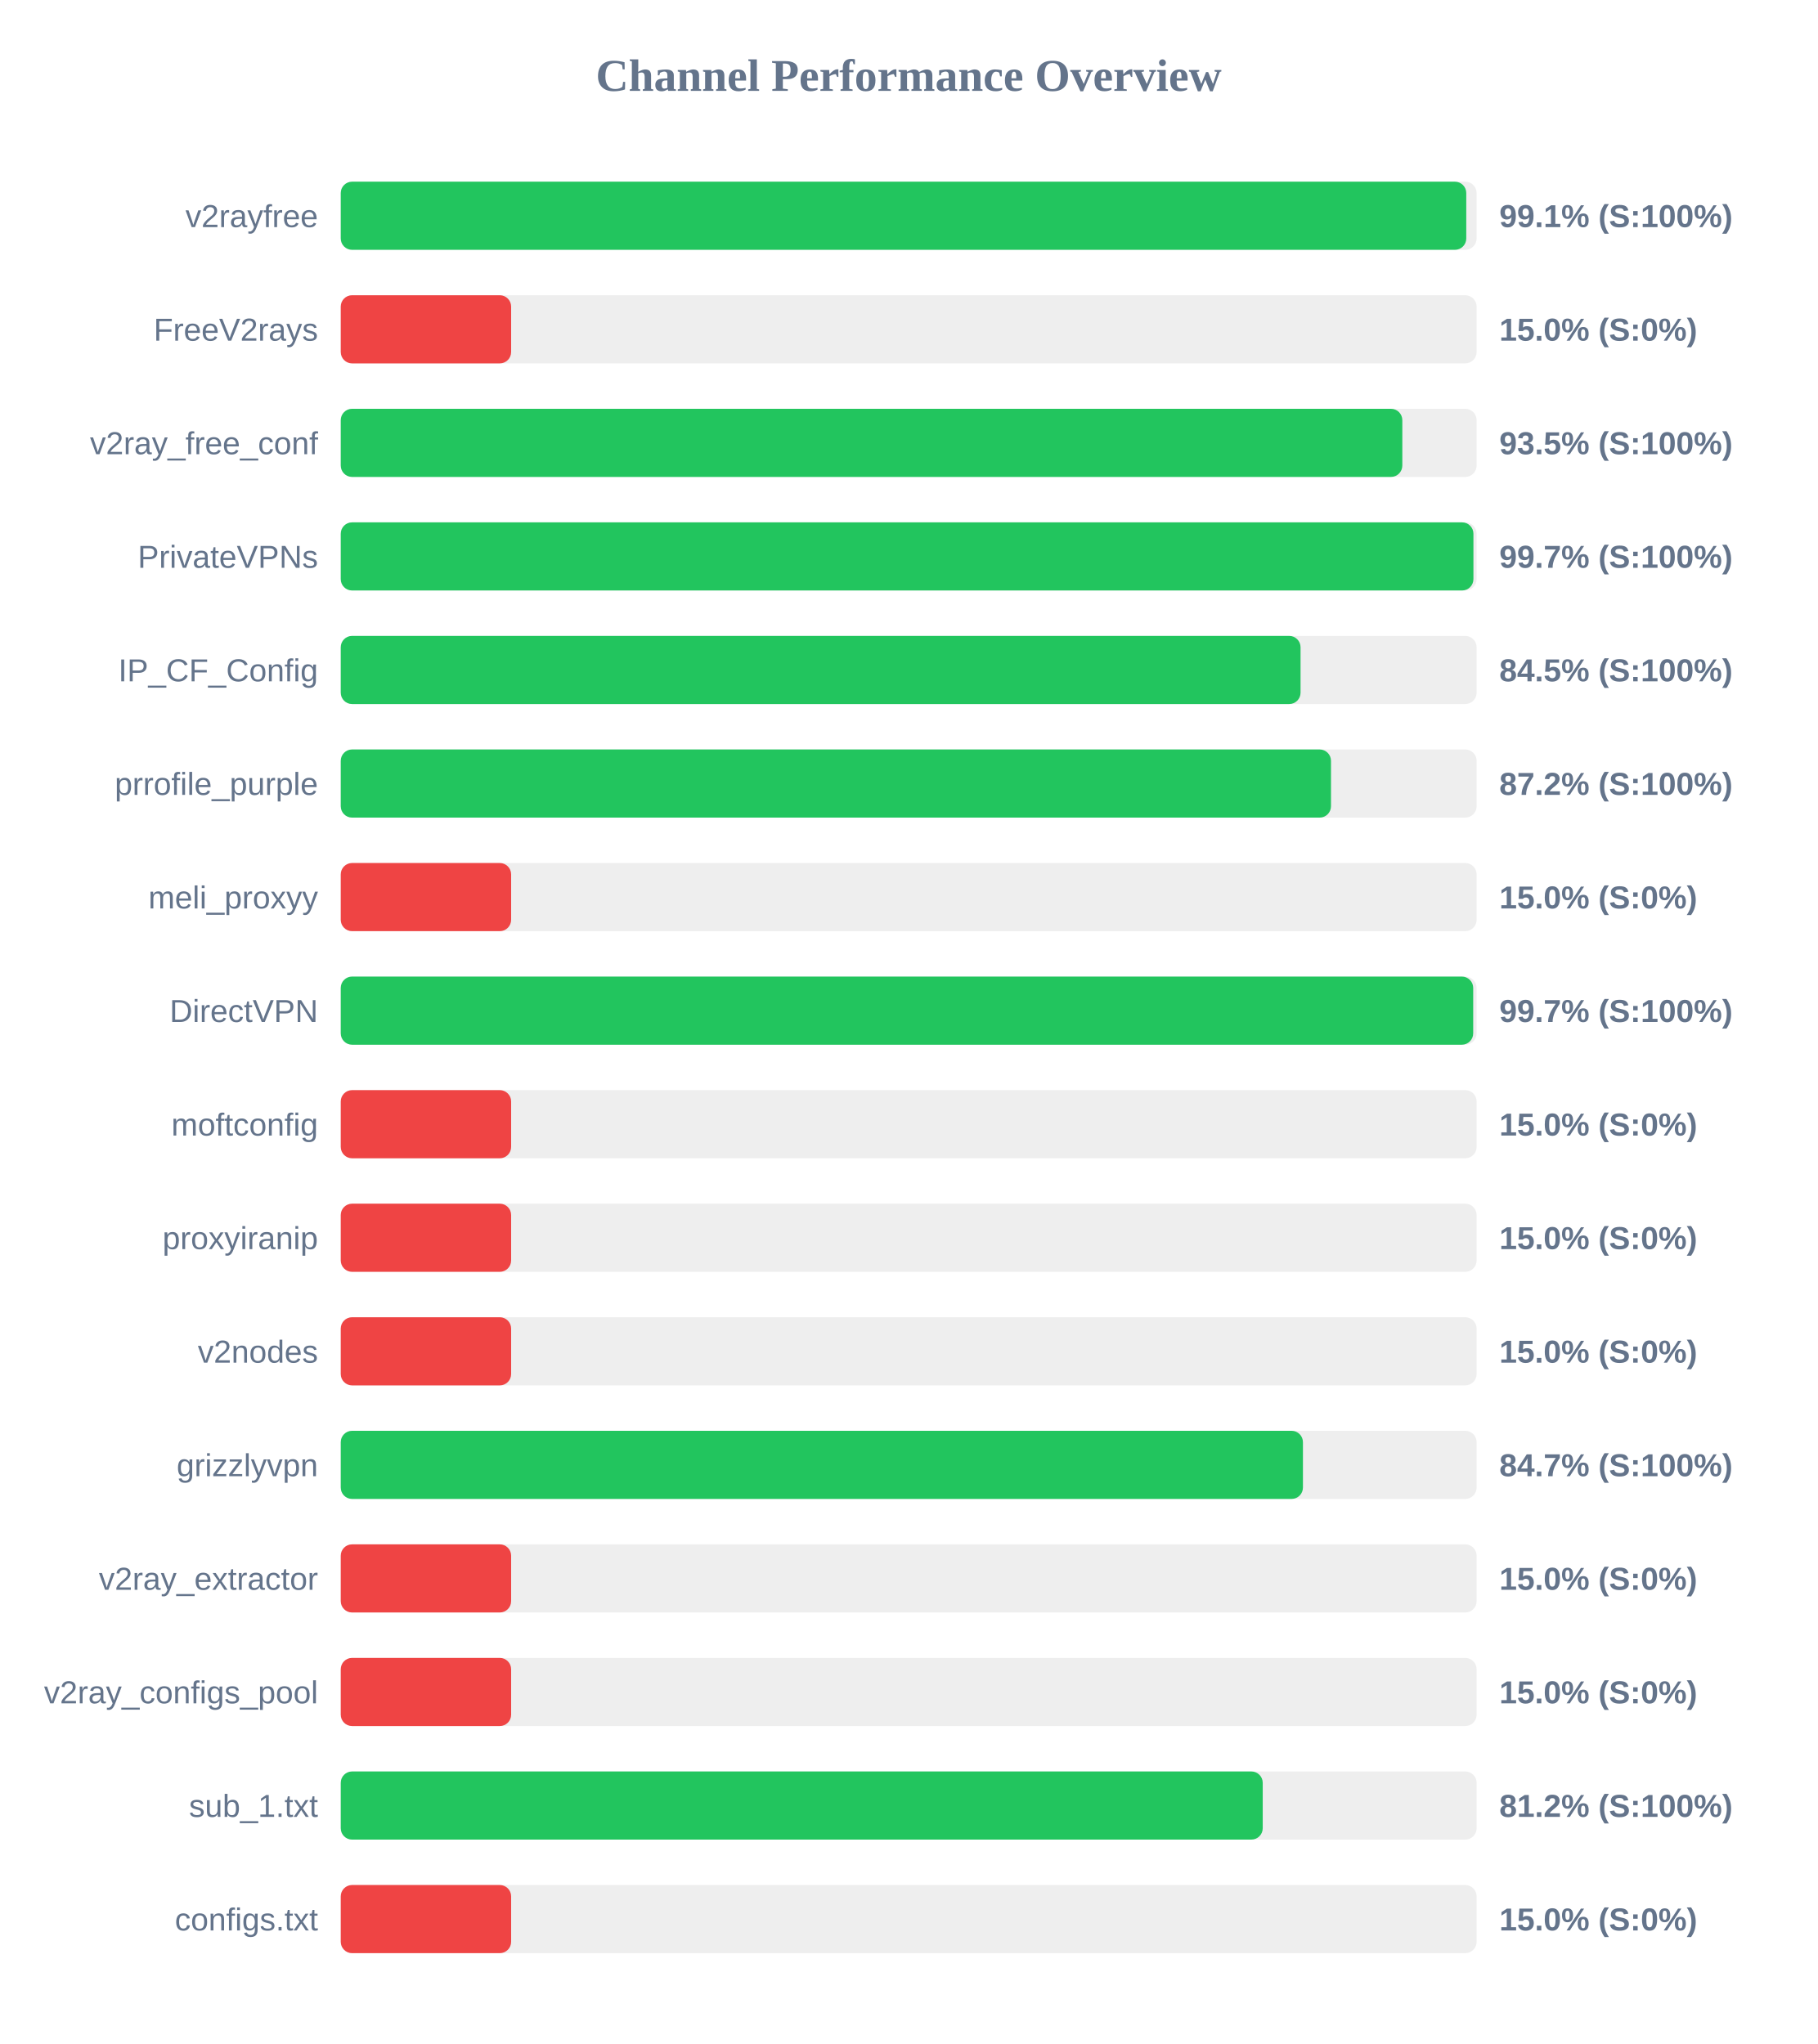
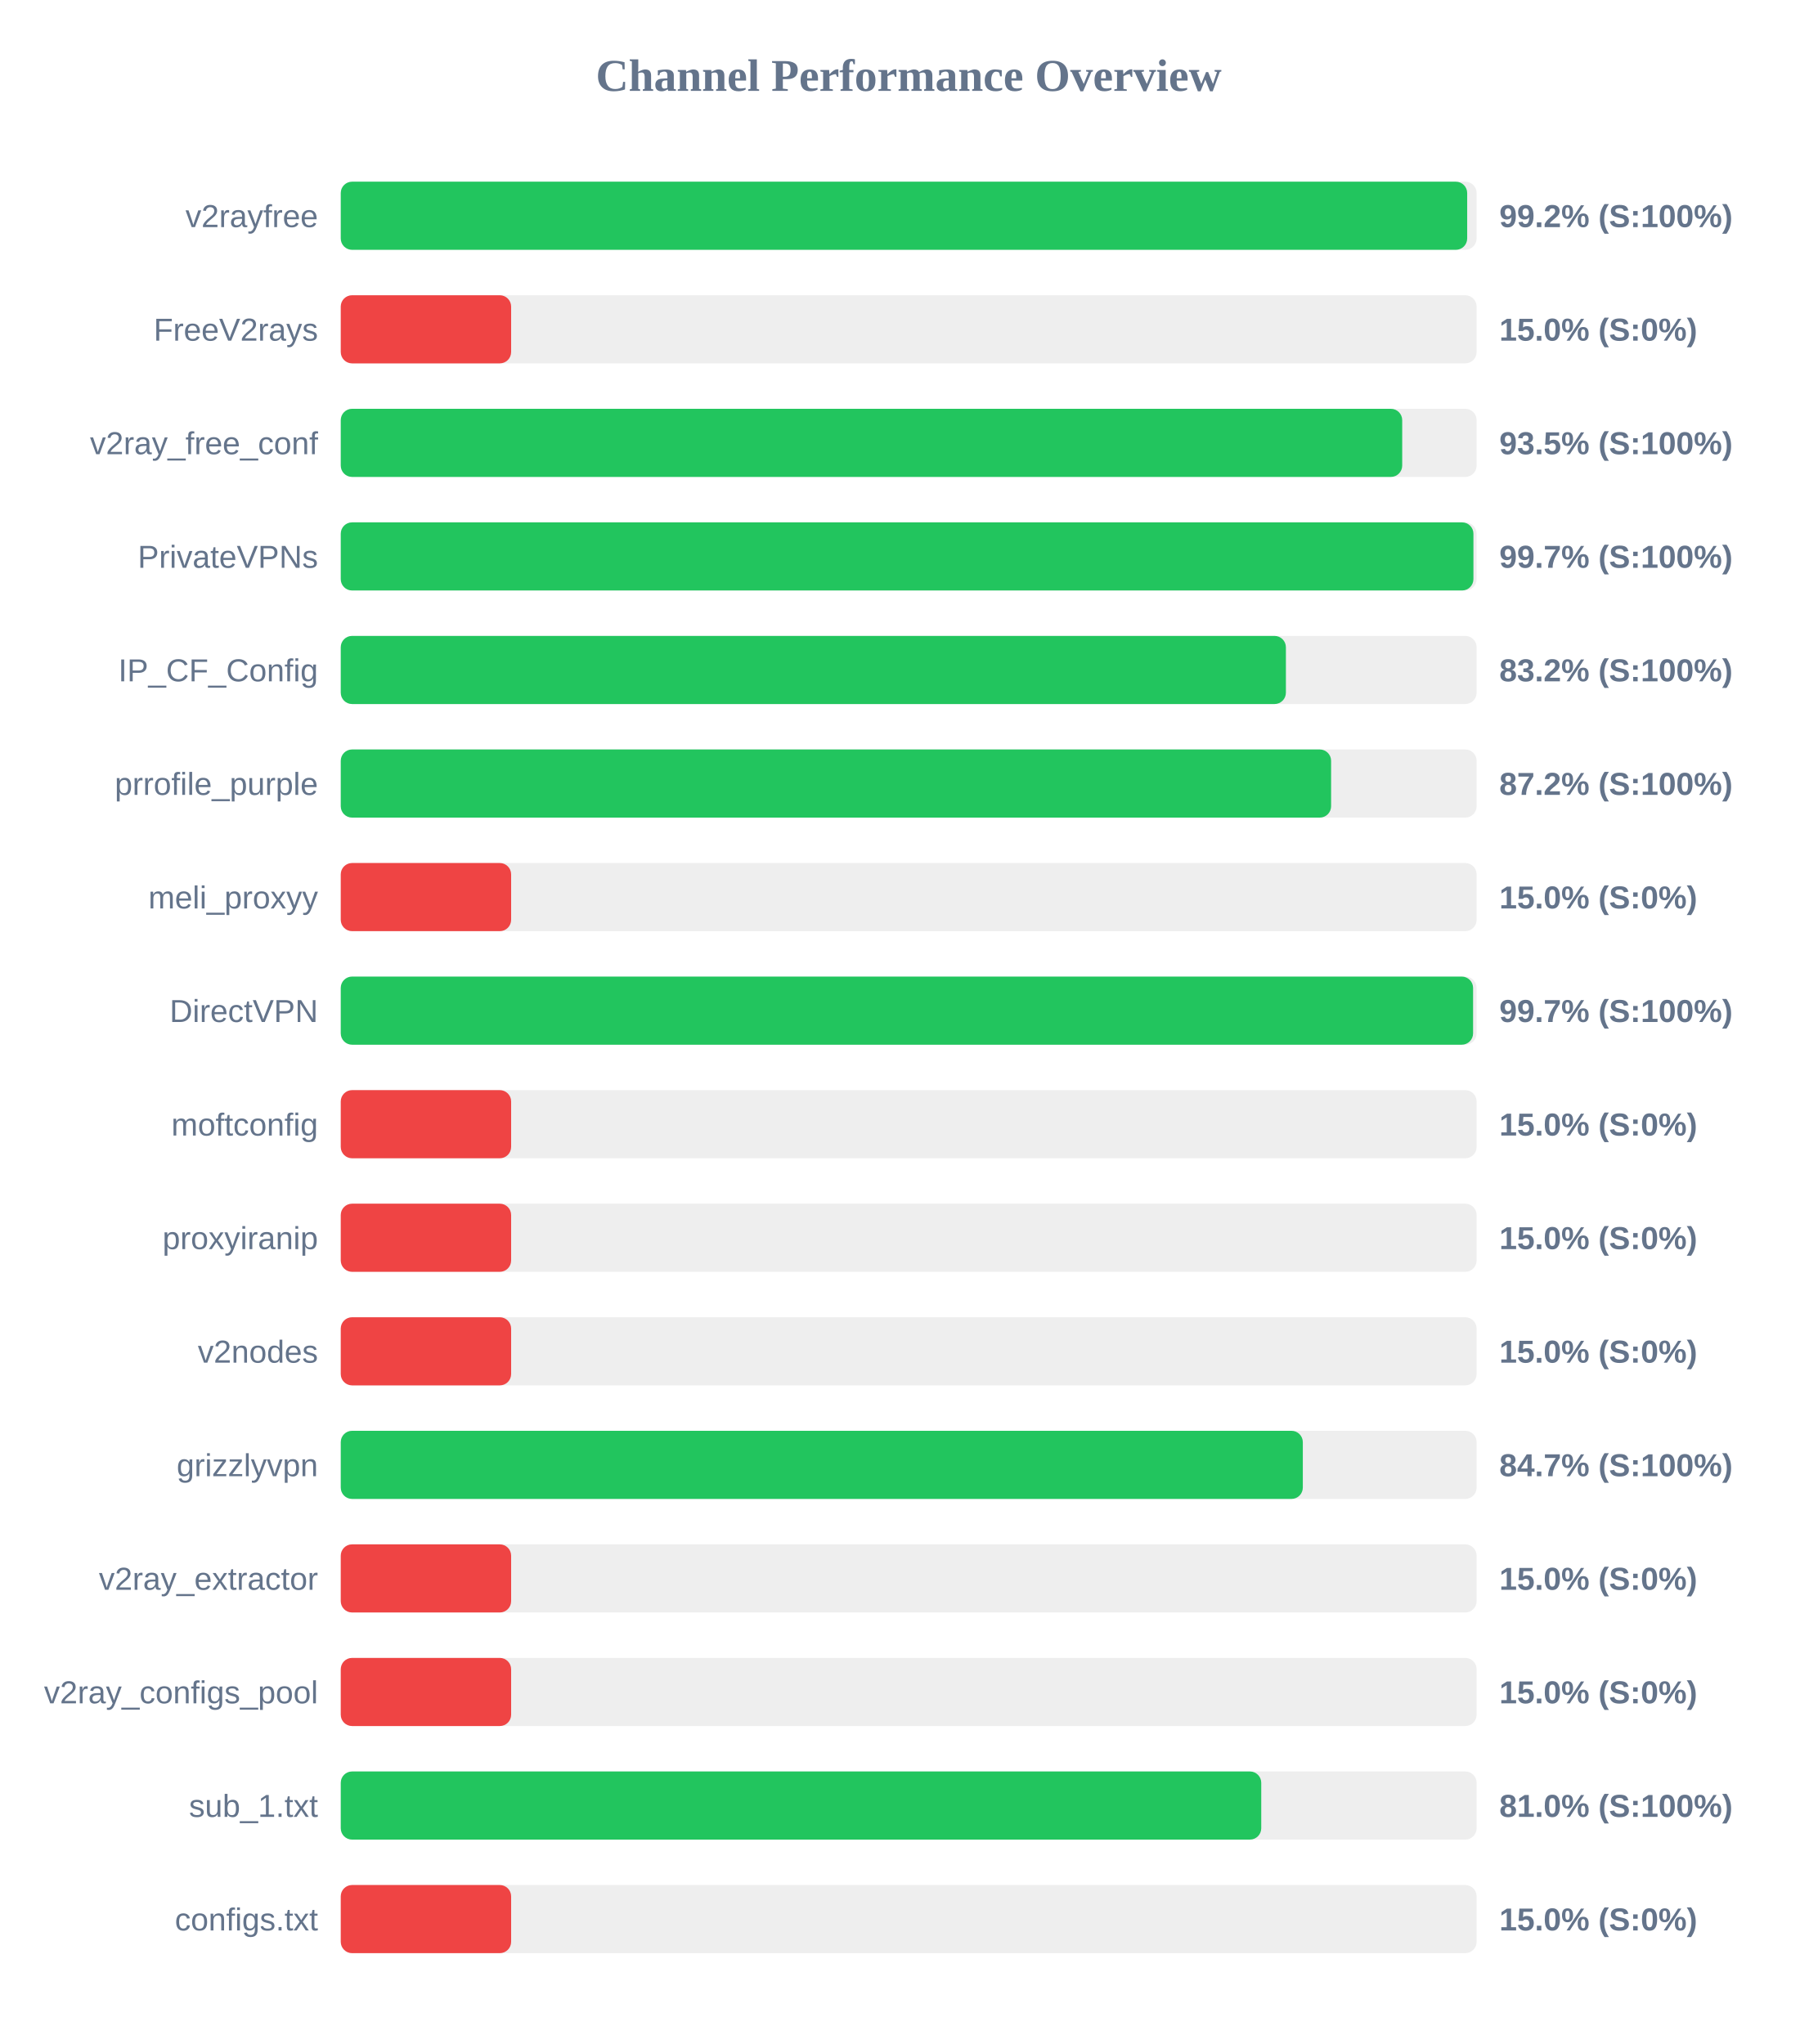
<svg xmlns="http://www.w3.org/2000/svg" width="800" height="900" version="1.1">
  <style>
        .row { font: 14px Arial; fill: #64748b; }
        .score { font: bold 14px Arial; fill: #64748b; }
    </style>
  <text x="400" y="40" text-anchor="middle" font-size="20px" font-weight="bold" fill="#64748b">Channel Performance Overview</text>
  <rect x="150" y="80" width="500" height="30" fill="#eee" rx="5" />
-   <rect x="150" y="80" width="495.45" height="30" fill="#22c55e" rx="5" />
+   <rect x="150" y="80" width="495.85" height="30" fill="#22c55e" rx="5" />
  <text x="140" y="100" text-anchor="end" class="row">v2rayfree</text>
-   <text x="660" y="100" text-anchor="start" class="score">99.1% (S:100%)</text>
+   <text x="660" y="100" text-anchor="start" class="score">99.2% (S:100%)</text>
  <rect x="150" y="130" width="500" height="30" fill="#eee" rx="5" />
  <rect x="150" y="130" width="75.0" height="30" fill="#ef4444" rx="5" />
  <text x="140" y="150" text-anchor="end" class="row">FreeV2rays</text>
  <text x="660" y="150" text-anchor="start" class="score">15.0% (S:0%)</text>
  <rect x="150" y="180" width="500" height="30" fill="#eee" rx="5" />
-   <rect x="150" y="180" width="467.3" height="30" fill="#22c55e" rx="5" />
+   <rect x="150" y="180" width="467.25" height="30" fill="#22c55e" rx="5" />
  <text x="140" y="200" text-anchor="end" class="row">v2ray_free_conf</text>
  <text x="660" y="200" text-anchor="start" class="score">93.5% (S:100%)</text>
  <rect x="150" y="230" width="500" height="30" fill="#eee" rx="5" />
  <rect x="150" y="230" width="498.6" height="30" fill="#22c55e" rx="5" />
  <text x="140" y="250" text-anchor="end" class="row">PrivateVPNs</text>
  <text x="660" y="250" text-anchor="start" class="score">99.7% (S:100%)</text>
  <rect x="150" y="280" width="500" height="30" fill="#eee" rx="5" />
-   <rect x="150" y="280" width="422.5" height="30" fill="#22c55e" rx="5" />
+   <rect x="150" y="280" width="416.05" height="30" fill="#22c55e" rx="5" />
  <text x="140" y="300" text-anchor="end" class="row">IP_CF_Config</text>
-   <text x="660" y="300" text-anchor="start" class="score">84.5% (S:100%)</text>
+   <text x="660" y="300" text-anchor="start" class="score">83.2% (S:100%)</text>
  <rect x="150" y="330" width="500" height="30" fill="#eee" rx="5" />
-   <rect x="150" y="330" width="435.9" height="30" fill="#22c55e" rx="5" />
+   <rect x="150" y="330" width="435.95" height="30" fill="#22c55e" rx="5" />
  <text x="140" y="350" text-anchor="end" class="row">prrofile_purple</text>
  <text x="660" y="350" text-anchor="start" class="score">87.2% (S:100%)</text>
  <rect x="150" y="380" width="500" height="30" fill="#eee" rx="5" />
  <rect x="150" y="380" width="75.0" height="30" fill="#ef4444" rx="5" />
  <text x="140" y="400" text-anchor="end" class="row">meli_proxyy</text>
  <text x="660" y="400" text-anchor="start" class="score">15.0% (S:0%)</text>
  <rect x="150" y="430" width="500" height="30" fill="#eee" rx="5" />
-   <rect x="150" y="430" width="498.5" height="30" fill="#22c55e" rx="5" />
+   <rect x="150" y="430" width="498.45" height="30" fill="#22c55e" rx="5" />
  <text x="140" y="450" text-anchor="end" class="row">DirectVPN</text>
  <text x="660" y="450" text-anchor="start" class="score">99.7% (S:100%)</text>
  <rect x="150" y="480" width="500" height="30" fill="#eee" rx="5" />
  <rect x="150" y="480" width="75.0" height="30" fill="#ef4444" rx="5" />
  <text x="140" y="500" text-anchor="end" class="row">moftconfig</text>
  <text x="660" y="500" text-anchor="start" class="score">15.0% (S:0%)</text>
  <rect x="150" y="530" width="500" height="30" fill="#eee" rx="5" />
  <rect x="150" y="530" width="75.0" height="30" fill="#ef4444" rx="5" />
  <text x="140" y="550" text-anchor="end" class="row">proxyiranip</text>
  <text x="660" y="550" text-anchor="start" class="score">15.0% (S:0%)</text>
  <rect x="150" y="580" width="500" height="30" fill="#eee" rx="5" />
  <rect x="150" y="580" width="75.0" height="30" fill="#ef4444" rx="5" />
  <text x="140" y="600" text-anchor="end" class="row">v2nodes</text>
  <text x="660" y="600" text-anchor="start" class="score">15.0% (S:0%)</text>
  <rect x="150" y="630" width="500" height="30" fill="#eee" rx="5" />
-   <rect x="150" y="630" width="423.55" height="30" fill="#22c55e" rx="5" />
+   <rect x="150" y="630" width="423.5" height="30" fill="#22c55e" rx="5" />
  <text x="140" y="650" text-anchor="end" class="row">grizzlyvpn</text>
  <text x="660" y="650" text-anchor="start" class="score">84.7% (S:100%)</text>
  <rect x="150" y="680" width="500" height="30" fill="#eee" rx="5" />
  <rect x="150" y="680" width="75.0" height="30" fill="#ef4444" rx="5" />
  <text x="140" y="700" text-anchor="end" class="row">v2ray_extractor</text>
  <text x="660" y="700" text-anchor="start" class="score">15.0% (S:0%)</text>
  <rect x="150" y="730" width="500" height="30" fill="#eee" rx="5" />
  <rect x="150" y="730" width="75.0" height="30" fill="#ef4444" rx="5" />
  <text x="140" y="750" text-anchor="end" class="row">v2ray_configs_pool</text>
  <text x="660" y="750" text-anchor="start" class="score">15.0% (S:0%)</text>
  <rect x="150" y="780" width="500" height="30" fill="#eee" rx="5" />
-   <rect x="150" y="780" width="405.85" height="30" fill="#22c55e" rx="5" />
+   <rect x="150" y="780" width="405.2" height="30" fill="#22c55e" rx="5" />
  <text x="140" y="800" text-anchor="end" class="row">sub_1.txt</text>
-   <text x="660" y="800" text-anchor="start" class="score">81.2% (S:100%)</text>
+   <text x="660" y="800" text-anchor="start" class="score">81.0% (S:100%)</text>
  <rect x="150" y="830" width="500" height="30" fill="#eee" rx="5" />
  <rect x="150" y="830" width="75.0" height="30" fill="#ef4444" rx="5" />
  <text x="140" y="850" text-anchor="end" class="row">configs.txt</text>
  <text x="660" y="850" text-anchor="start" class="score">15.0% (S:0%)</text>
</svg>
